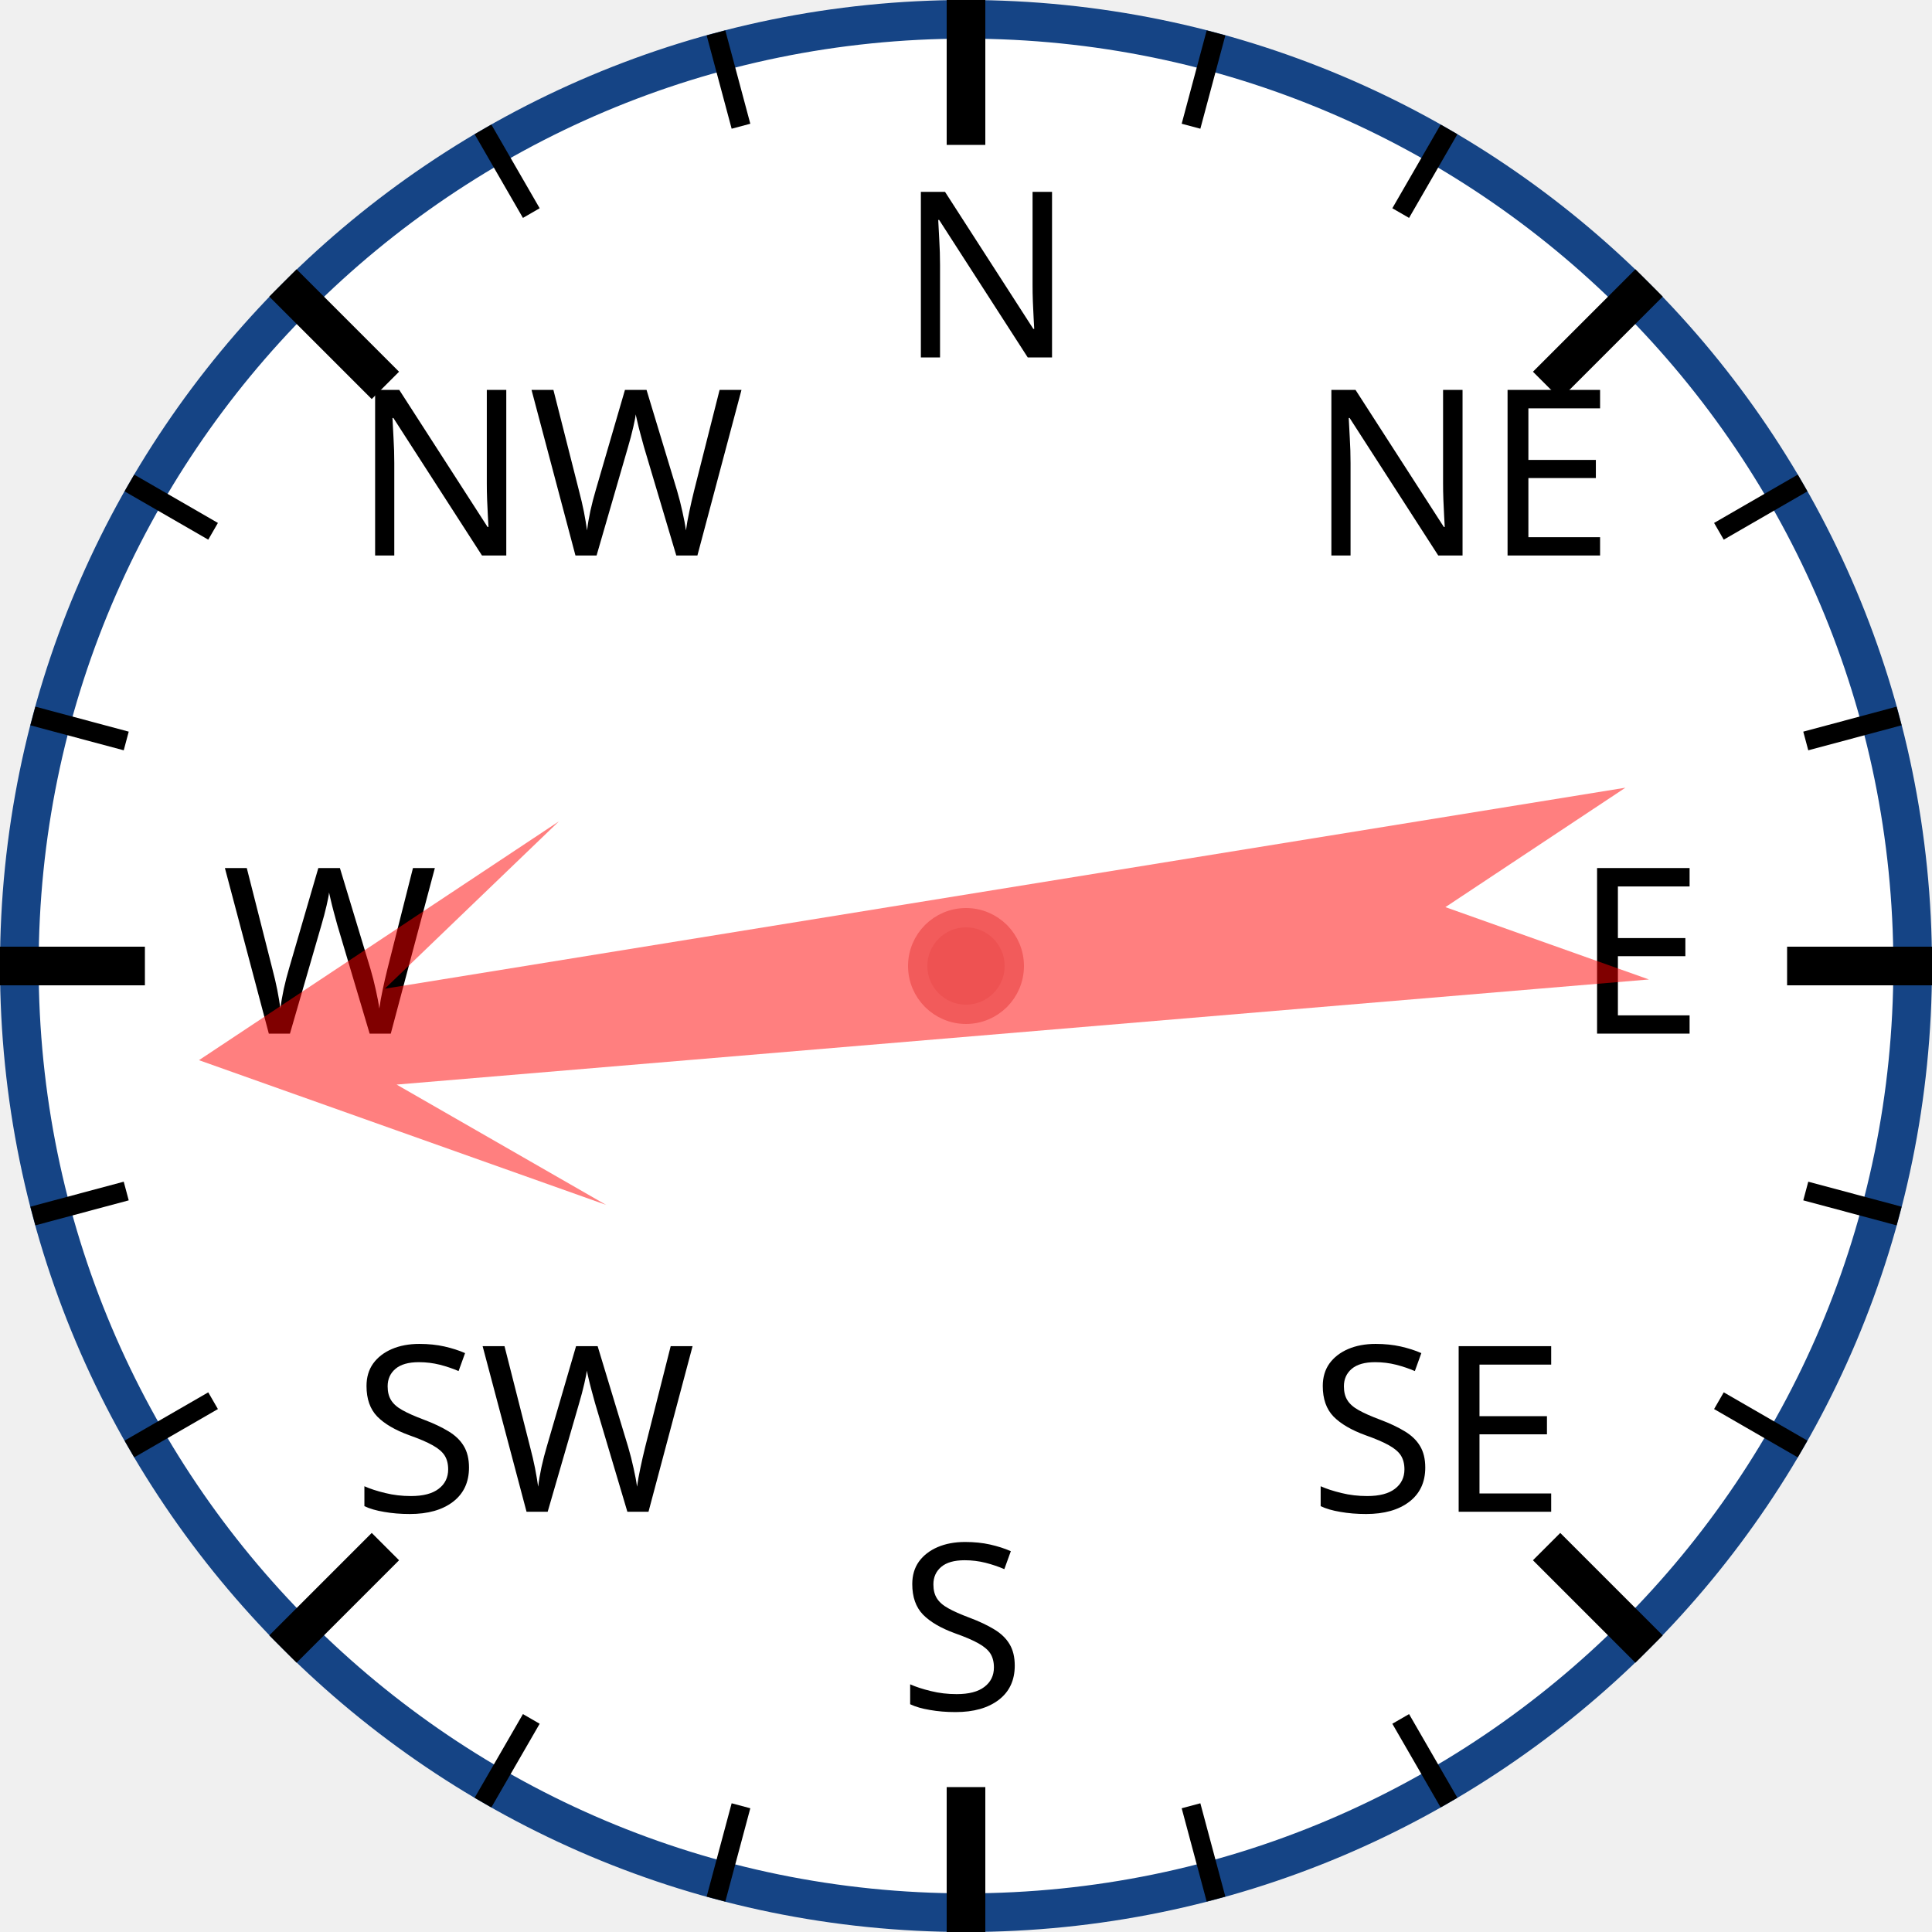
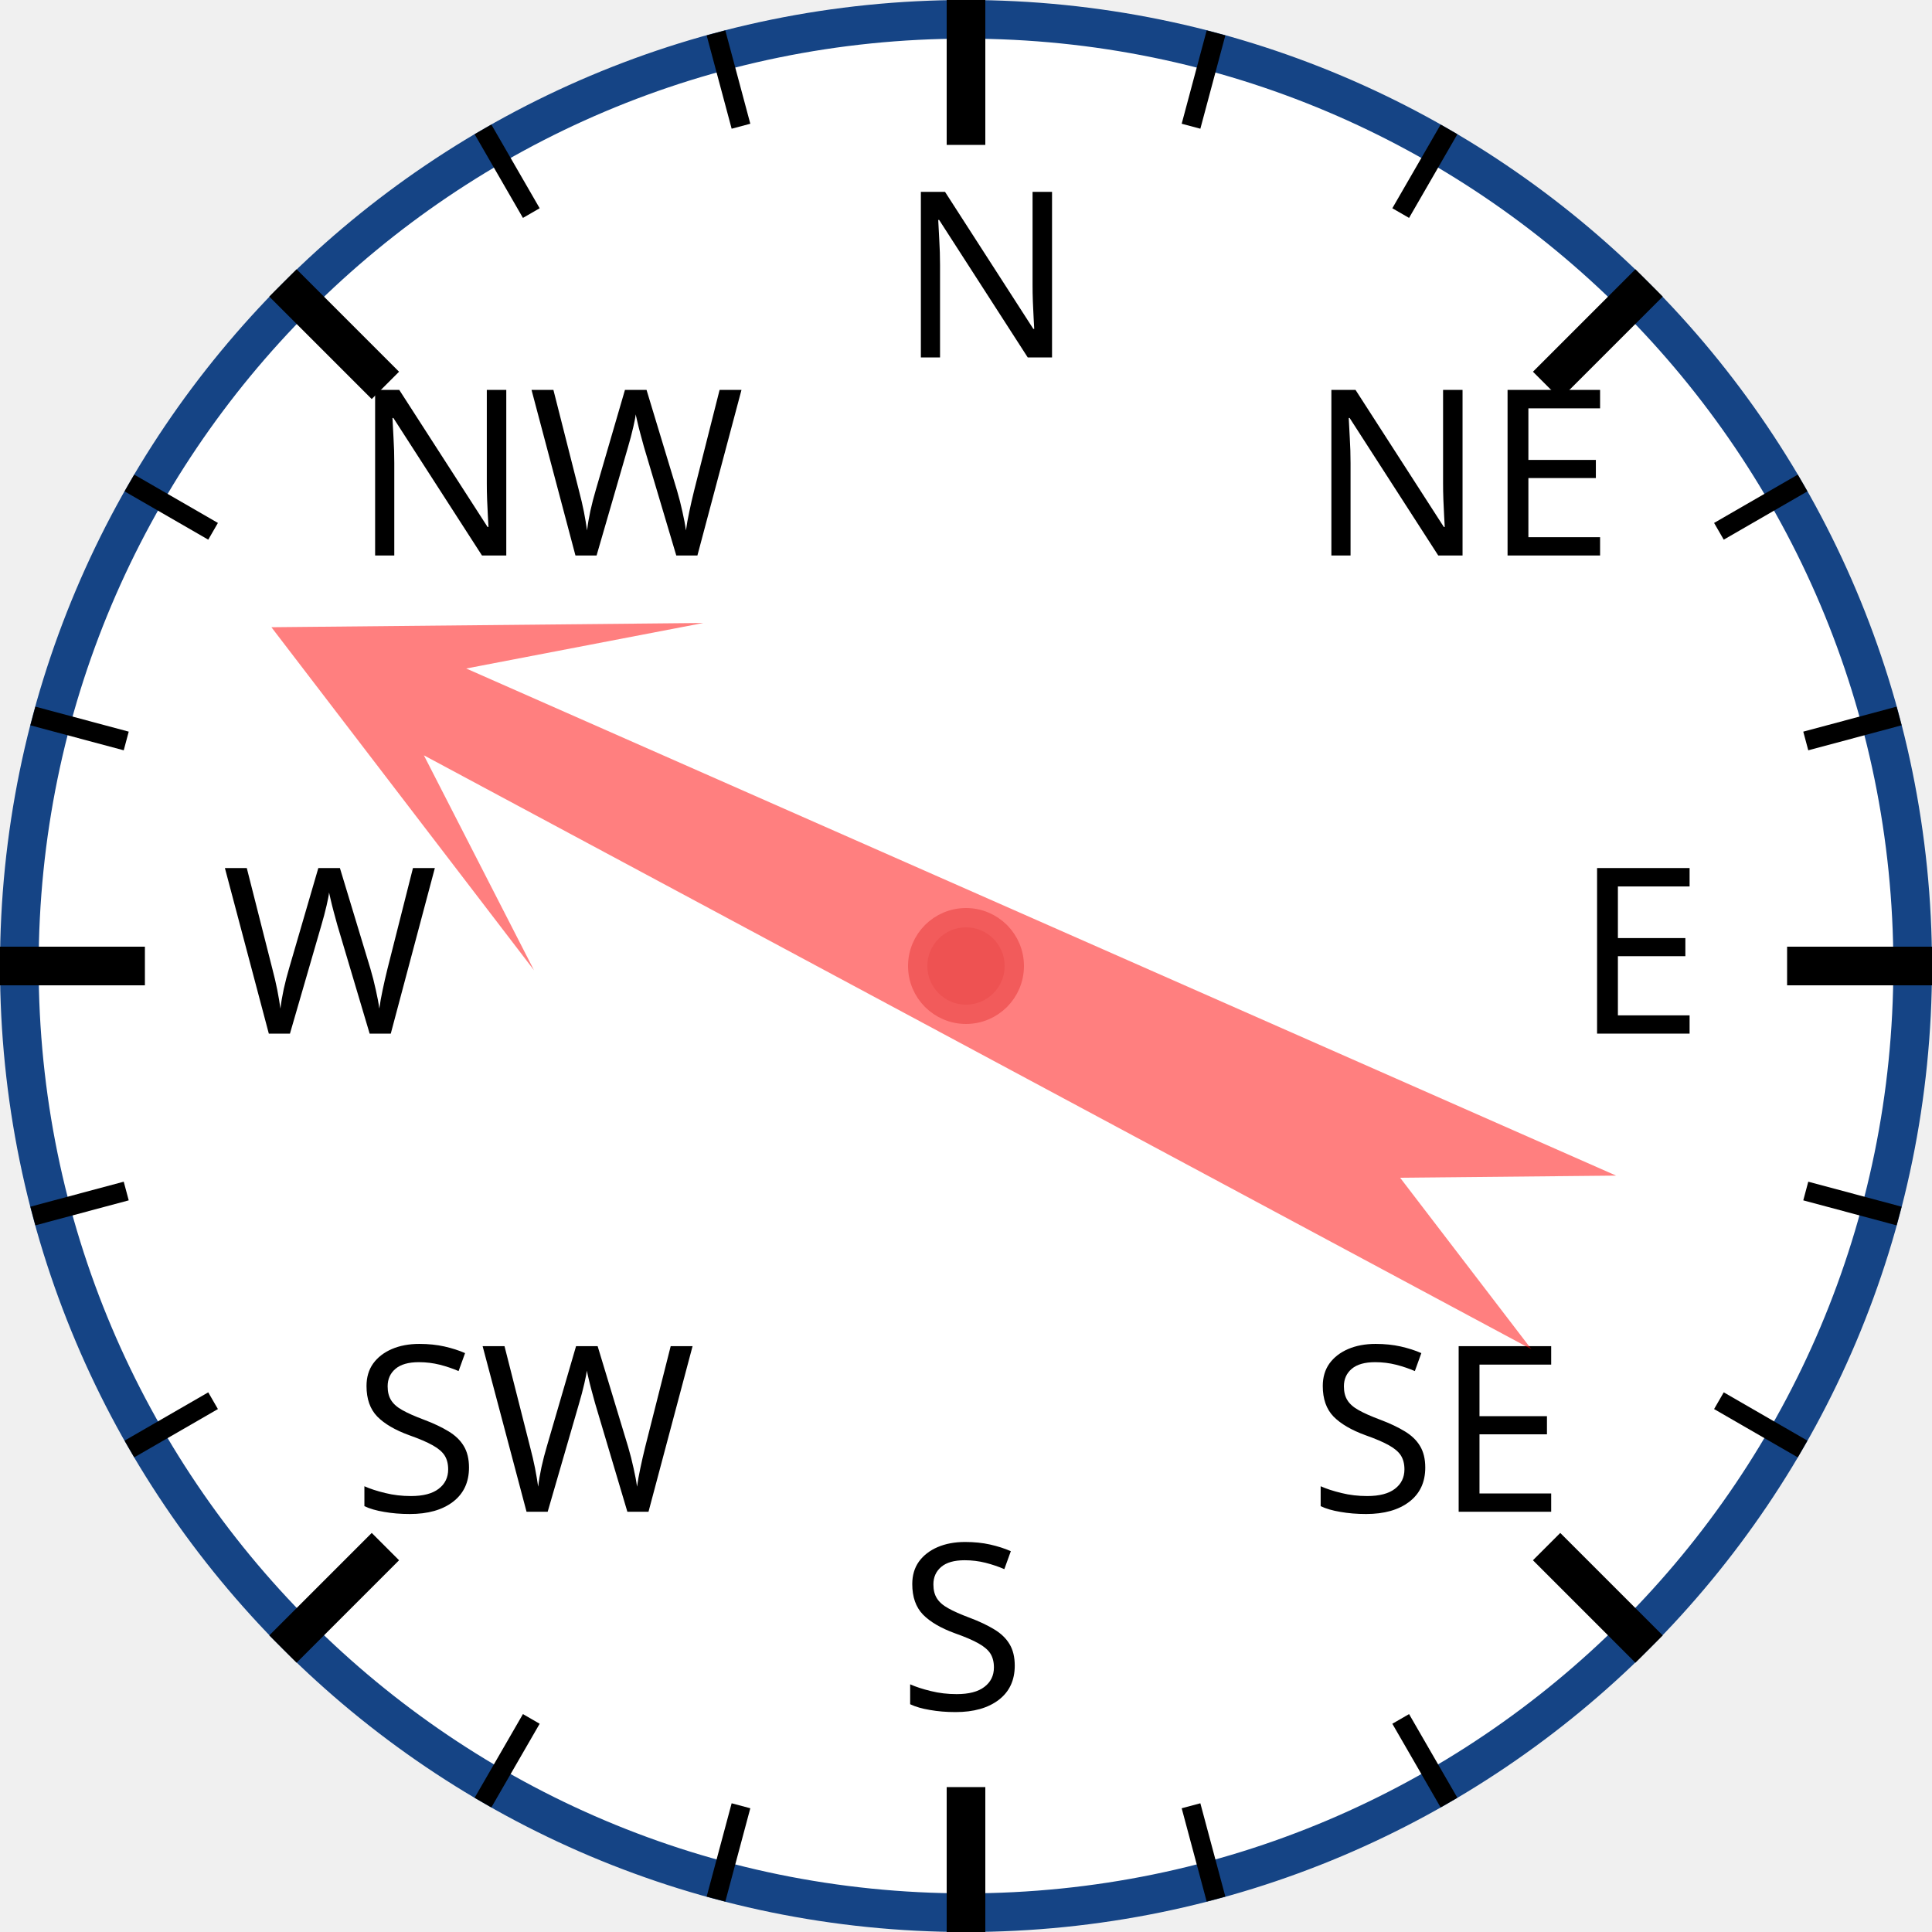
<svg xmlns="http://www.w3.org/2000/svg" width="120px" height="120px" viewBox="0 0 200 200">
  <circle cx="100" cy="100" r="98" style="fill: white; stroke: #154485; stroke-width: 4;" />
  <text x="93.0" y="37.0" style="font-family: sans-serif; font-size: 18pt;">N</text>
  <line x1="100.0" y1="0.0" x2="100.0" y2="15.0" style="stroke: black; stroke-width: 4;" />
  <line x1="74.118" y1="3.407" x2="76.706" y2="13.067" style="stroke: black; stroke-width: 2;" />
  <line x1="50" y1="13.397" x2="55" y2="22.058" style="stroke: black; stroke-width: 2;" />
  <text x="36.503" y="57.503" style="font-family: sans-serif; font-size: 18pt;">NW</text>
  <line x1="29.289" y1="29.289" x2="39.896" y2="39.896" style="stroke: black; stroke-width: 4;" />
  <line x1="13.397" y1="50" x2="22.058" y2="55" style="stroke: black; stroke-width: 2;" />
  <line x1="3.407" y1="74.118" x2="13.067" y2="76.706" style="stroke: black; stroke-width: 2;" />
  <text x="23.0" y="107.0" style="font-family: sans-serif; font-size: 18pt;">W</text>
  <line x1="0.0" y1="100.0" x2="15.0" y2="100.0" style="stroke: black; stroke-width: 4;" />
  <line x1="3.407" y1="125.882" x2="13.067" y2="123.294" style="stroke: black; stroke-width: 2;" />
  <line x1="13.397" y1="150" x2="22.058" y2="145" style="stroke: black; stroke-width: 2;" />
  <text x="36.503" y="156.497" style="font-family: sans-serif; font-size: 18pt;">SW</text>
  <line x1="29.289" y1="170.711" x2="39.896" y2="160.104" style="stroke: black; stroke-width: 4;" />
  <line x1="50" y1="186.603" x2="55" y2="177.942" style="stroke: black; stroke-width: 2;" />
  <line x1="74.118" y1="196.593" x2="76.706" y2="186.933" style="stroke: black; stroke-width: 2;" />
  <text x="93" y="177.0" style="font-family: sans-serif; font-size: 18pt;">S</text>
  <line x1="100" y1="200.0" x2="100" y2="185.0" style="stroke: black; stroke-width: 4;" />
  <line x1="125.882" y1="196.593" x2="123.294" y2="186.933" style="stroke: black; stroke-width: 2;" />
  <line x1="150.0" y1="186.603" x2="145.0" y2="177.942" style="stroke: black; stroke-width: 2;" />
  <text x="135.497" y="156.497" style="font-family: sans-serif; font-size: 18pt;">SE</text>
  <line x1="170.711" y1="170.711" x2="160.104" y2="160.104" style="stroke: black; stroke-width: 4;" />
  <line x1="186.603" y1="150" x2="177.942" y2="145" style="stroke: black; stroke-width: 2;" />
  <line x1="196.593" y1="125.882" x2="186.933" y2="123.294" style="stroke: black; stroke-width: 2;" />
  <text x="163.0" y="107" style="font-family: sans-serif; font-size: 18pt;">E</text>
  <line x1="200.0" y1="100" x2="185.0" y2="100" style="stroke: black; stroke-width: 4;" />
  <line x1="196.593" y1="74.118" x2="186.933" y2="76.706" style="stroke: black; stroke-width: 2;" />
  <line x1="186.603" y1="50" x2="177.942" y2="55" style="stroke: black; stroke-width: 2;" />
  <text x="135.497" y="57.503" style="font-family: sans-serif; font-size: 18pt;">NE</text>
  <line x1="170.711" y1="29.289" x2="160.104" y2="39.896" style="stroke: black; stroke-width: 4;" />
  <line x1="150" y1="13.397" x2="145" y2="22.058" style="stroke: black; stroke-width: 2;" />
  <line x1="125.882" y1="3.407" x2="123.294" y2="13.067" style="stroke: black; stroke-width: 2;" />
-   <polygon points="100 20 120 60 105 40 110 170 100 150 90 170 95 40 80 60" style="fill: red; fill-opacity: 0.5;" transform="rotate(263,100,100)" />
+   <polygon points="100 20 120 60 105 40 110 170 100 150 90 170 95 40 80 60" style="fill: red; fill-opacity: 0.5;" transform="rotate(296,100,100)" />
  <circle cx="100" cy="100" r="5" style="fill: #EE5252; stroke: #F25B5B; stroke-width: 2;" />
</svg>
